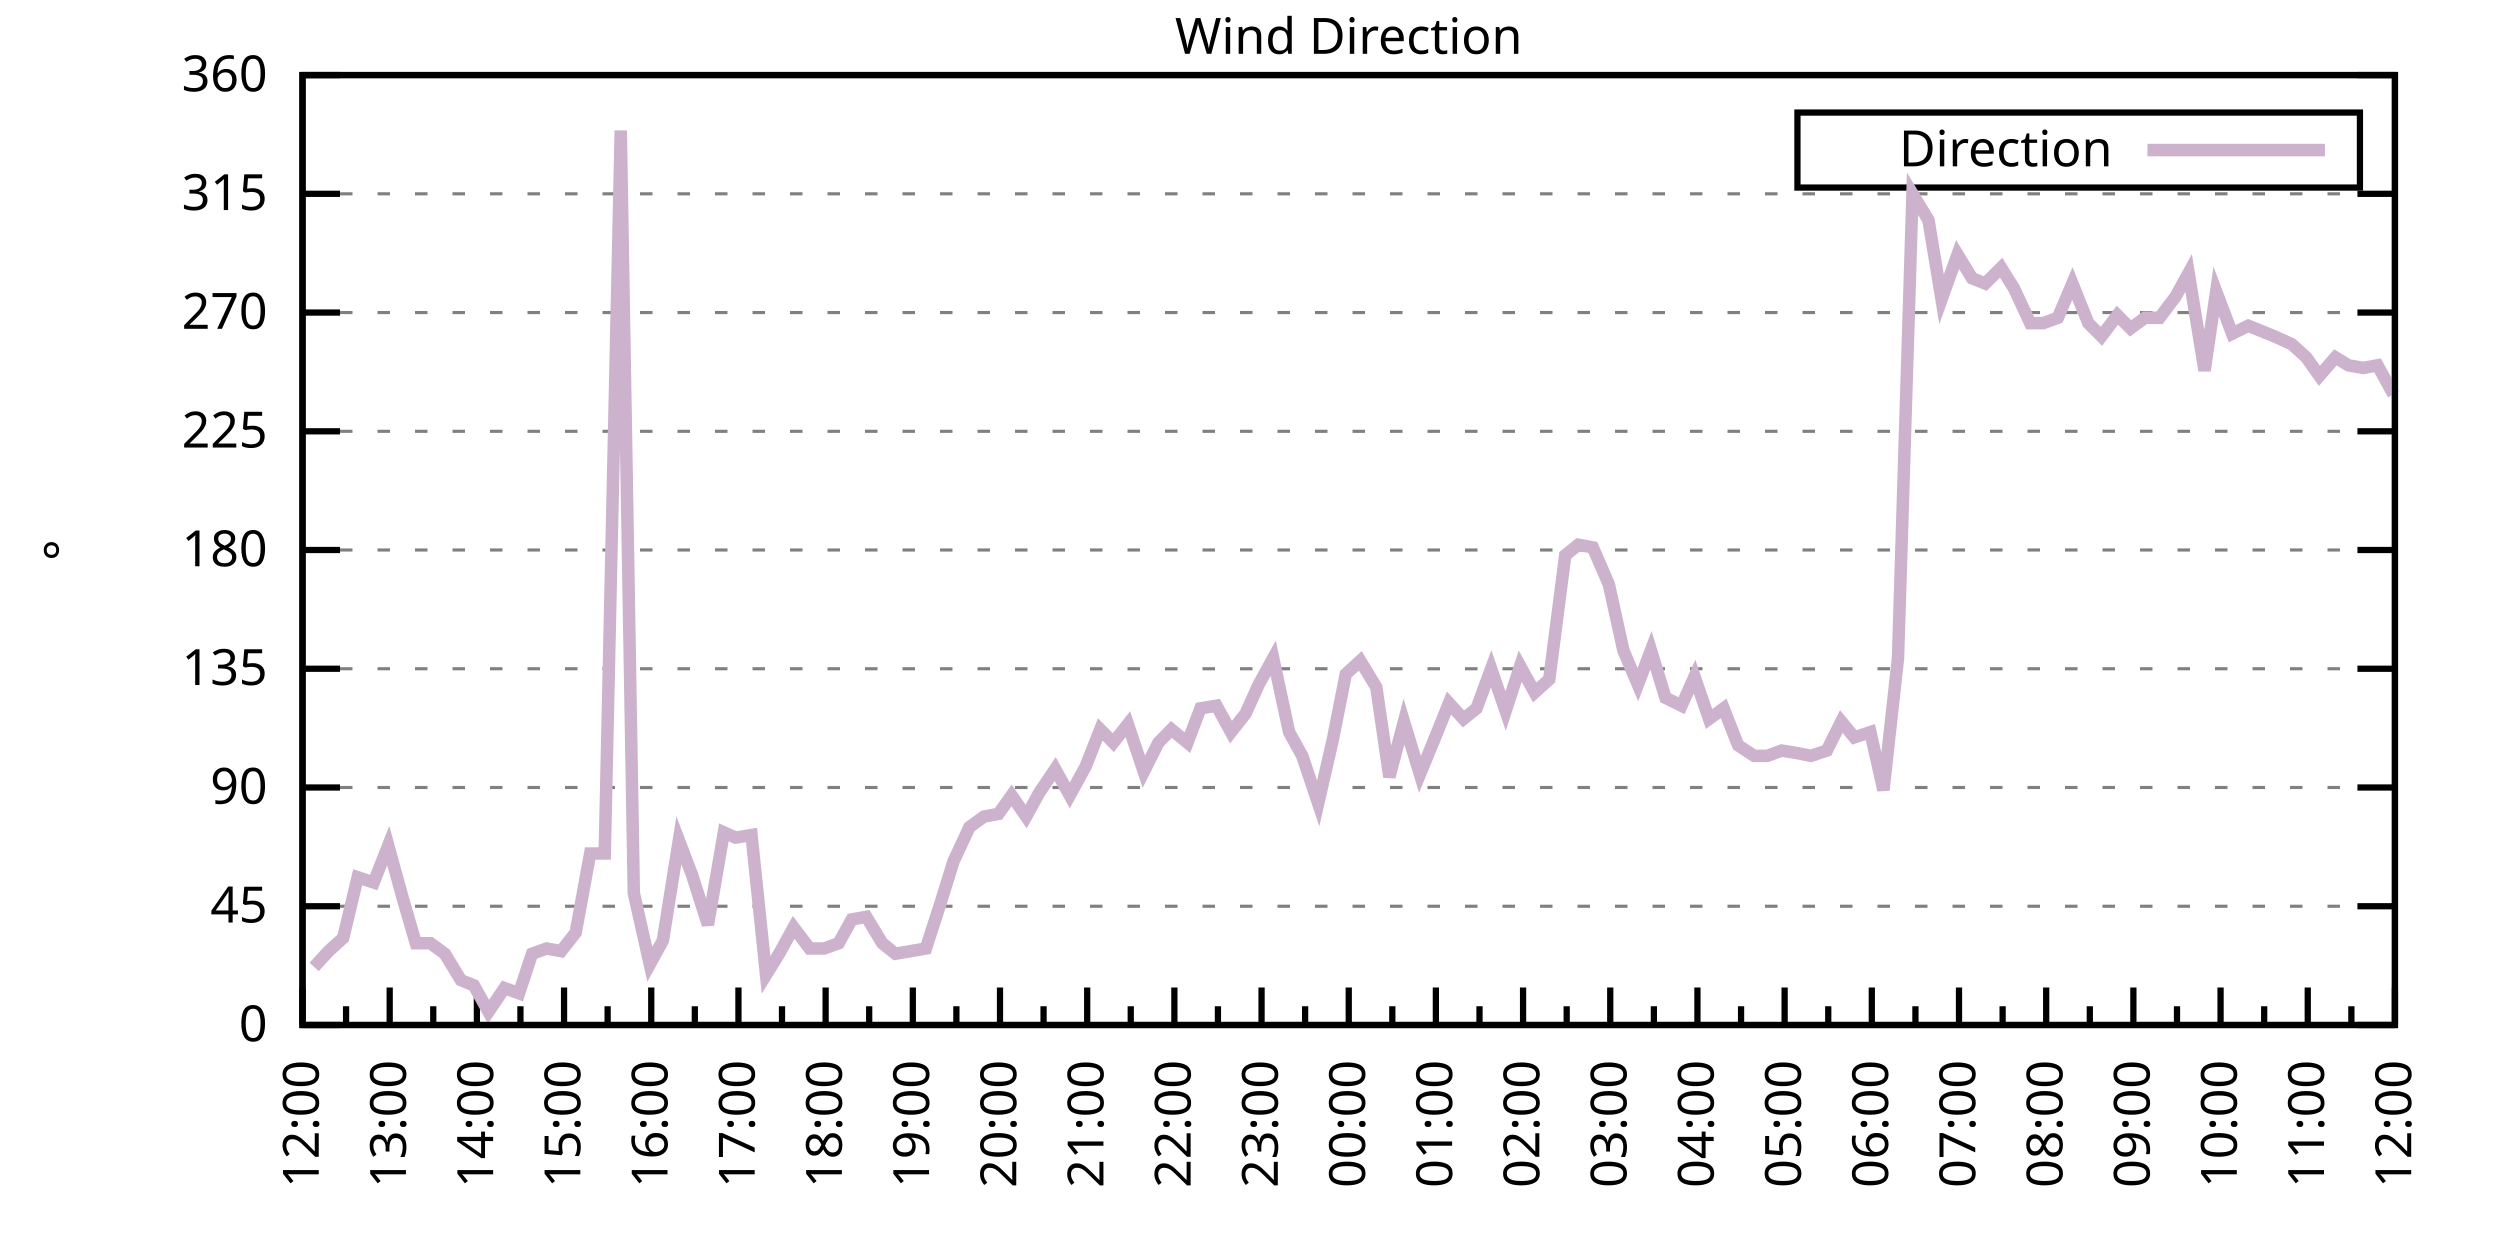
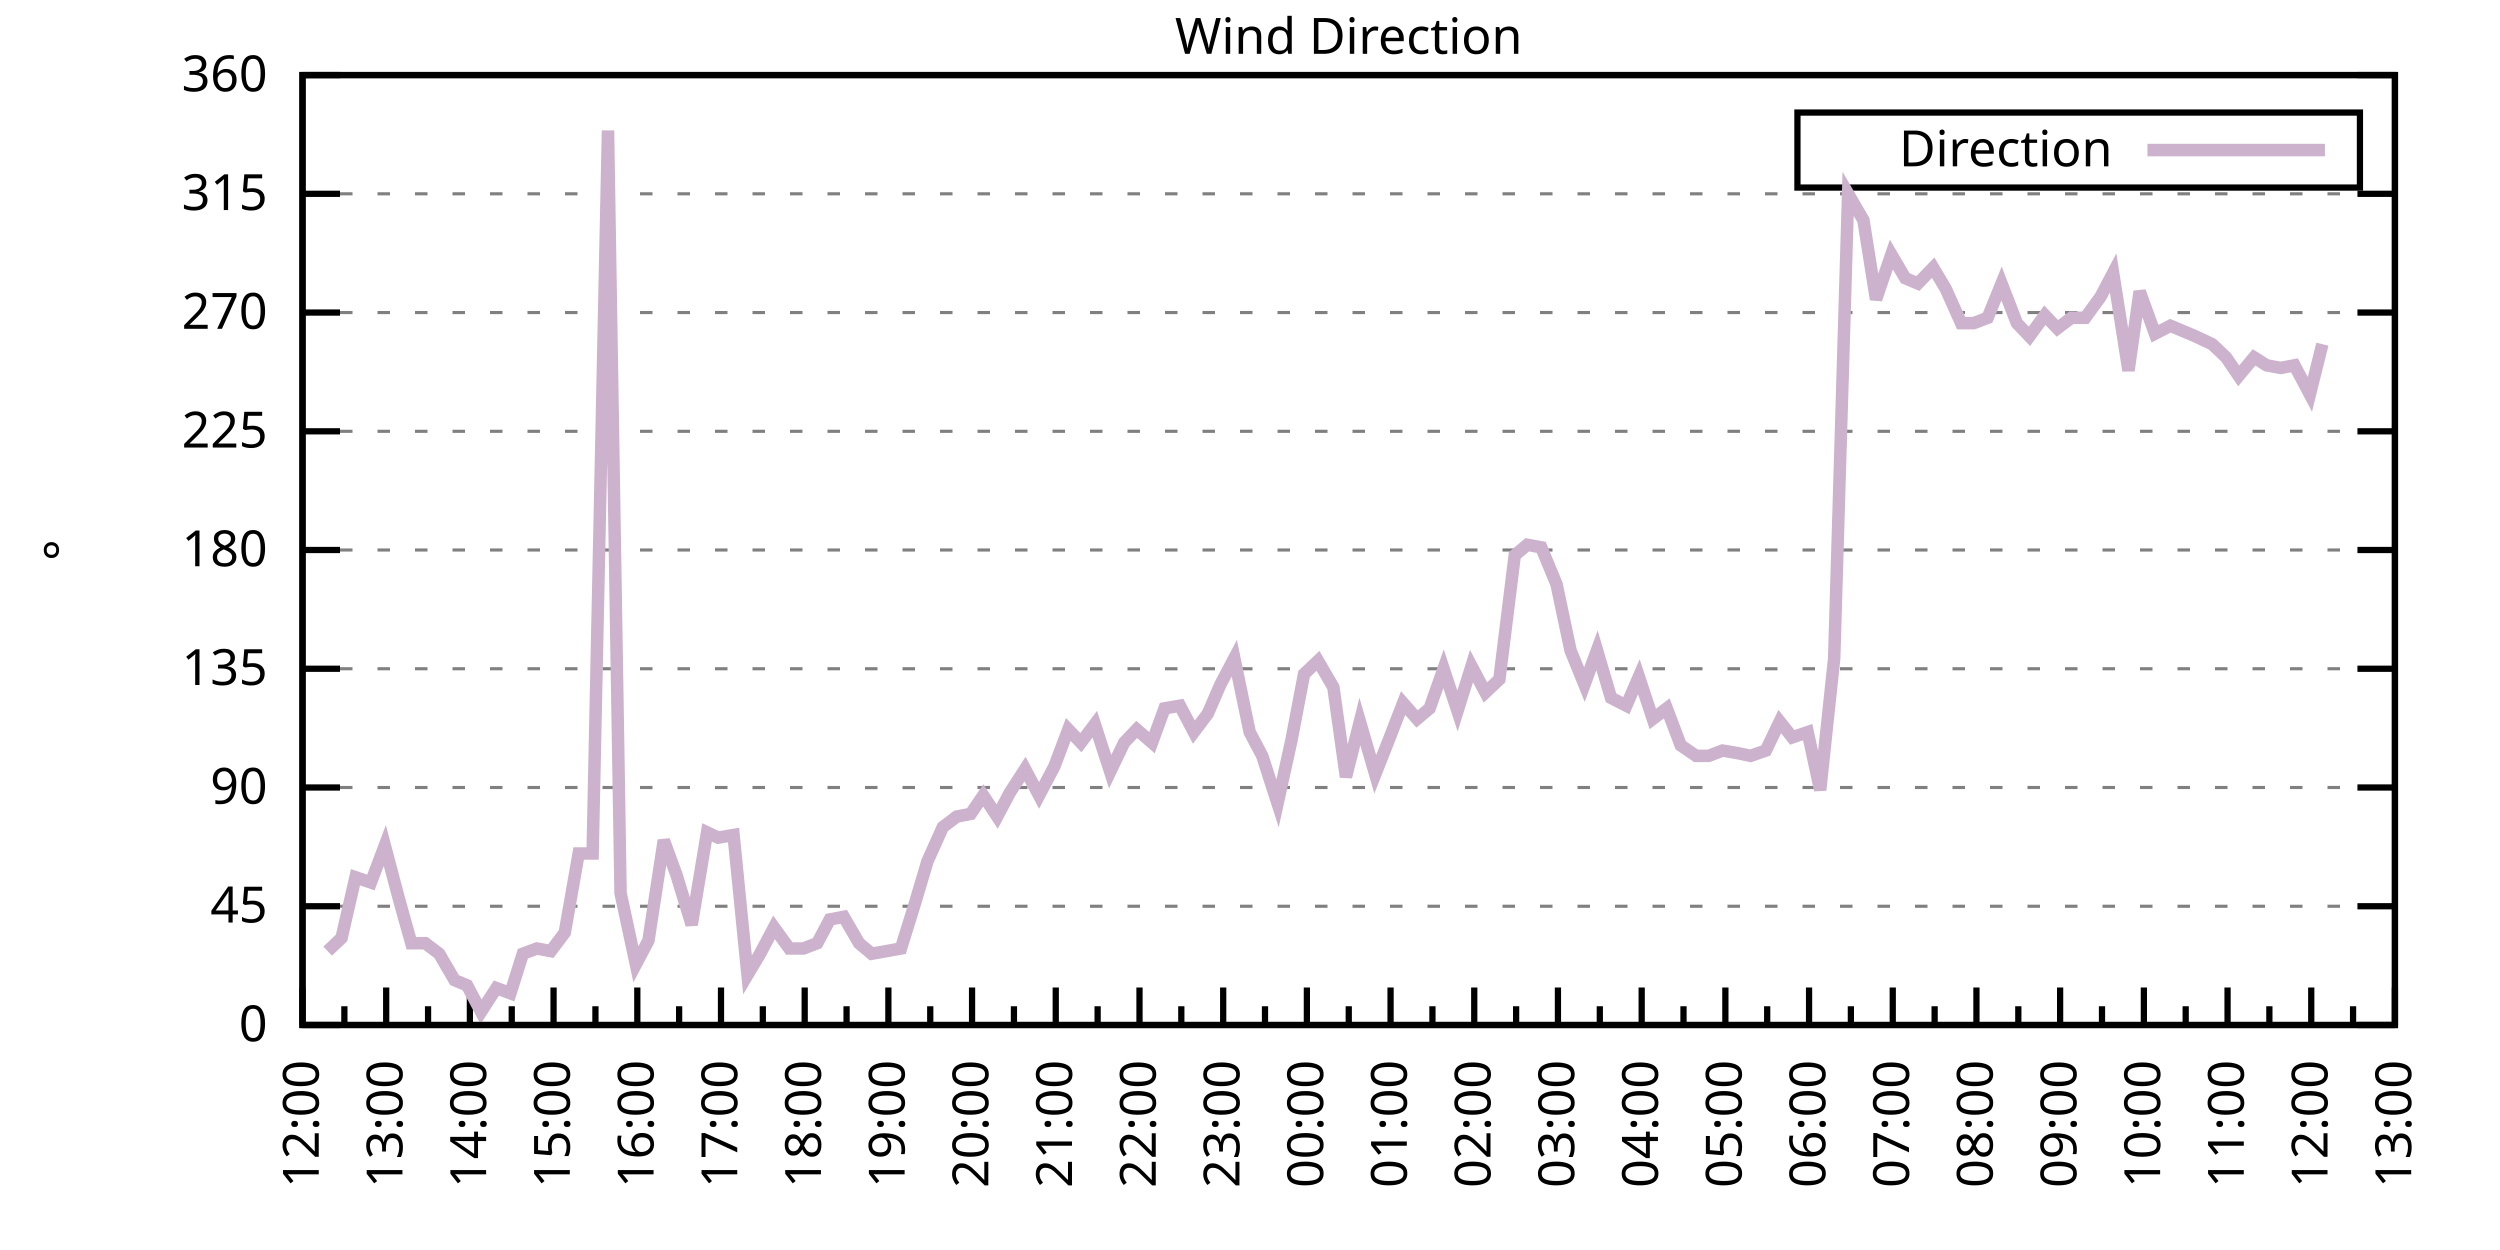
<svg xmlns="http://www.w3.org/2000/svg" xmlns:xlink="http://www.w3.org/1999/xlink" width="400" height="200" viewBox="0 0 400 200">
  <g id="gnuplot_canvas">
    <rect x="0" y="0" width="400" height="200" fill="none" />
    <defs>
      <circle id="gpDot" r="0.5" stroke-width="0.5" stroke="currentColor" />
      <path id="gpPt0" stroke-width="0.333" stroke="currentColor" d="M-1,0 h2 M0,-1 v2" />
      <path id="gpPt1" stroke-width="0.333" stroke="currentColor" d="M-1,-1 L1,1 M1,-1 L-1,1" />
      <path id="gpPt2" stroke-width="0.333" stroke="currentColor" d="M-1,0 L1,0 M0,-1 L0,1 M-1,-1 L1,1 M-1,1 L1,-1" />
      <rect id="gpPt3" stroke-width="0.333" stroke="currentColor" x="-1" y="-1" width="2" height="2" />
      <rect id="gpPt4" stroke-width="0.333" stroke="currentColor" fill="currentColor" x="-1" y="-1" width="2" height="2" />
      <circle id="gpPt5" stroke-width="0.333" stroke="currentColor" cx="0" cy="0" r="1" />
      <use xlink:href="#gpPt5" id="gpPt6" fill="currentColor" stroke="none" />
      <path id="gpPt7" stroke-width="0.333" stroke="currentColor" d="M0,-1.33 L-1.33,0.67 L1.33,0.67 z" />
      <use xlink:href="#gpPt7" id="gpPt8" fill="currentColor" stroke="none" />
      <use xlink:href="#gpPt7" id="gpPt9" stroke="currentColor" transform="rotate(180)" />
      <use xlink:href="#gpPt9" id="gpPt10" fill="currentColor" stroke="none" />
      <use xlink:href="#gpPt3" id="gpPt11" stroke="currentColor" transform="rotate(45)" />
      <use xlink:href="#gpPt11" id="gpPt12" fill="currentColor" stroke="none" />
      <path id="gpPt13" stroke-width="0.333" stroke="currentColor" d="M0,1.330 L1.265,0.411 L0.782,-1.067 L-0.782,-1.076 L-1.265,0.411 z" />
      <use xlink:href="#gpPt13" id="gpPt14" fill="currentColor" stroke="none" />
      <filter id="textbox" filterUnits="objectBoundingBox" x="0" y="0" height="1" width="1">
        <feFlood flood-color="white" flood-opacity="1" result="bgnd" />
        <feComposite in="SourceGraphic" in2="bgnd" operator="atop" />
      </filter>
      <filter id="greybox" filterUnits="objectBoundingBox" x="0" y="0" height="1" width="1">
        <feFlood flood-color="lightgrey" flood-opacity="1" result="grey" />
        <feComposite in="SourceGraphic" in2="grey" operator="atop" />
      </filter>
    </defs>
    <g fill="none" color="white" stroke="currentColor" stroke-width="1.00" stroke-linecap="butt" stroke-linejoin="miter">
</g>
    <g fill="none" color="black" stroke="currentColor" stroke-width="1.00" stroke-linecap="butt" stroke-linejoin="miter">
      <g stroke="none" shape-rendering="crispEdges">
        <polygon fill="rgb(255, 255, 255)" points="48.40,164.00 383.18,164.00 383.18,12.02 48.40,12.02 " />
      </g>
    </g>
    <g fill="none" color="black" stroke="currentColor" stroke-width="1.00" stroke-linecap="butt" stroke-linejoin="miter">
</g>
    <g fill="none" color="black" stroke="black" stroke-width="0.50" stroke-linecap="butt" stroke-linejoin="miter">
</g>
    <g fill="none" color="gray" stroke="currentColor" stroke-width="0.50" stroke-linecap="butt" stroke-linejoin="miter">
      <path stroke="gray" stroke-dasharray="2,4" class="gridline" d="M48.40,164.00 L383.19,164.00  " />
    </g>
    <g fill="none" color="gray" stroke="gray" stroke-width="1.00" stroke-linecap="butt" stroke-linejoin="miter">
</g>
    <g fill="none" color="black" stroke="currentColor" stroke-width="1.00" stroke-linecap="butt" stroke-linejoin="miter">
      <path stroke="black" d="M48.40,164.00 L54.40,164.00 M383.19,164.00 L377.19,164.00  " />
      <g transform="translate(42.80,166.60)" stroke="none" fill="black" font-family="Sans" font-size="8.00" text-anchor="end">
        <text>
          <tspan font-family="Sans"> 0</tspan>
        </text>
      </g>
    </g>
    <g fill="none" color="black" stroke="currentColor" stroke-width="1.00" stroke-linecap="butt" stroke-linejoin="miter">
</g>
    <g fill="none" color="black" stroke="black" stroke-width="0.50" stroke-linecap="butt" stroke-linejoin="miter">
</g>
    <g fill="none" color="gray" stroke="currentColor" stroke-width="0.50" stroke-linecap="butt" stroke-linejoin="miter">
      <path stroke="gray" stroke-dasharray="2,4" class="gridline" d="M48.40,145.00 L383.19,145.00  " />
    </g>
    <g fill="none" color="gray" stroke="gray" stroke-width="1.00" stroke-linecap="butt" stroke-linejoin="miter">
</g>
    <g fill="none" color="black" stroke="currentColor" stroke-width="1.00" stroke-linecap="butt" stroke-linejoin="miter">
      <path stroke="black" d="M48.40,145.00 L54.40,145.00 M383.19,145.00 L377.19,145.00  " />
      <g transform="translate(42.80,147.60)" stroke="none" fill="black" font-family="Sans" font-size="8.00" text-anchor="end">
        <text>
          <tspan font-family="Sans"> 45</tspan>
        </text>
      </g>
    </g>
    <g fill="none" color="black" stroke="currentColor" stroke-width="1.00" stroke-linecap="butt" stroke-linejoin="miter">
</g>
    <g fill="none" color="black" stroke="black" stroke-width="0.50" stroke-linecap="butt" stroke-linejoin="miter">
</g>
    <g fill="none" color="gray" stroke="currentColor" stroke-width="0.50" stroke-linecap="butt" stroke-linejoin="miter">
      <path stroke="gray" stroke-dasharray="2,4" class="gridline" d="M48.40,126.00 L383.19,126.00  " />
    </g>
    <g fill="none" color="gray" stroke="gray" stroke-width="1.00" stroke-linecap="butt" stroke-linejoin="miter">
</g>
    <g fill="none" color="black" stroke="currentColor" stroke-width="1.00" stroke-linecap="butt" stroke-linejoin="miter">
      <path stroke="black" d="M48.40,126.00 L54.40,126.00 M383.19,126.00 L377.19,126.00  " />
      <g transform="translate(42.80,128.60)" stroke="none" fill="black" font-family="Sans" font-size="8.00" text-anchor="end">
        <text>
          <tspan font-family="Sans"> 90</tspan>
        </text>
      </g>
    </g>
    <g fill="none" color="black" stroke="currentColor" stroke-width="1.00" stroke-linecap="butt" stroke-linejoin="miter">
</g>
    <g fill="none" color="black" stroke="black" stroke-width="0.50" stroke-linecap="butt" stroke-linejoin="miter">
</g>
    <g fill="none" color="gray" stroke="currentColor" stroke-width="0.50" stroke-linecap="butt" stroke-linejoin="miter">
      <path stroke="gray" stroke-dasharray="2,4" class="gridline" d="M48.40,107.00 L383.19,107.00  " />
    </g>
    <g fill="none" color="gray" stroke="gray" stroke-width="1.00" stroke-linecap="butt" stroke-linejoin="miter">
</g>
    <g fill="none" color="black" stroke="currentColor" stroke-width="1.00" stroke-linecap="butt" stroke-linejoin="miter">
      <path stroke="black" d="M48.40,107.00 L54.40,107.00 M383.19,107.00 L377.19,107.00  " />
      <g transform="translate(42.80,109.60)" stroke="none" fill="black" font-family="Sans" font-size="8.00" text-anchor="end">
        <text>
          <tspan font-family="Sans"> 135</tspan>
        </text>
      </g>
    </g>
    <g fill="none" color="black" stroke="currentColor" stroke-width="1.00" stroke-linecap="butt" stroke-linejoin="miter">
</g>
    <g fill="none" color="black" stroke="black" stroke-width="0.50" stroke-linecap="butt" stroke-linejoin="miter">
</g>
    <g fill="none" color="gray" stroke="currentColor" stroke-width="0.50" stroke-linecap="butt" stroke-linejoin="miter">
      <path stroke="gray" stroke-dasharray="2,4" class="gridline" d="M48.40,88.00 L383.19,88.00  " />
    </g>
    <g fill="none" color="gray" stroke="gray" stroke-width="1.00" stroke-linecap="butt" stroke-linejoin="miter">
</g>
    <g fill="none" color="black" stroke="currentColor" stroke-width="1.00" stroke-linecap="butt" stroke-linejoin="miter">
      <path stroke="black" d="M48.40,88.00 L54.40,88.00 M383.19,88.00 L377.19,88.00  " />
      <g transform="translate(42.80,90.60)" stroke="none" fill="black" font-family="Sans" font-size="8.00" text-anchor="end">
        <text>
          <tspan font-family="Sans"> 180</tspan>
        </text>
      </g>
    </g>
    <g fill="none" color="black" stroke="currentColor" stroke-width="1.00" stroke-linecap="butt" stroke-linejoin="miter">
</g>
    <g fill="none" color="black" stroke="black" stroke-width="0.50" stroke-linecap="butt" stroke-linejoin="miter">
</g>
    <g fill="none" color="gray" stroke="currentColor" stroke-width="0.50" stroke-linecap="butt" stroke-linejoin="miter">
      <path stroke="gray" stroke-dasharray="2,4" class="gridline" d="M48.40,69.01 L383.19,69.01  " />
    </g>
    <g fill="none" color="gray" stroke="gray" stroke-width="1.00" stroke-linecap="butt" stroke-linejoin="miter">
</g>
    <g fill="none" color="black" stroke="currentColor" stroke-width="1.00" stroke-linecap="butt" stroke-linejoin="miter">
      <path stroke="black" d="M48.40,69.01 L54.40,69.01 M383.19,69.01 L377.19,69.01  " />
      <g transform="translate(42.80,71.61)" stroke="none" fill="black" font-family="Sans" font-size="8.00" text-anchor="end">
        <text>
          <tspan font-family="Sans"> 225</tspan>
        </text>
      </g>
    </g>
    <g fill="none" color="black" stroke="currentColor" stroke-width="1.00" stroke-linecap="butt" stroke-linejoin="miter">
</g>
    <g fill="none" color="black" stroke="black" stroke-width="0.50" stroke-linecap="butt" stroke-linejoin="miter">
</g>
    <g fill="none" color="gray" stroke="currentColor" stroke-width="0.50" stroke-linecap="butt" stroke-linejoin="miter">
      <path stroke="gray" stroke-dasharray="2,4" class="gridline" d="M48.40,50.01 L383.19,50.01  " />
    </g>
    <g fill="none" color="gray" stroke="gray" stroke-width="1.00" stroke-linecap="butt" stroke-linejoin="miter">
</g>
    <g fill="none" color="black" stroke="currentColor" stroke-width="1.00" stroke-linecap="butt" stroke-linejoin="miter">
      <path stroke="black" d="M48.40,50.01 L54.40,50.01 M383.19,50.01 L377.19,50.01  " />
      <g transform="translate(42.80,52.61)" stroke="none" fill="black" font-family="Sans" font-size="8.00" text-anchor="end">
        <text>
          <tspan font-family="Sans"> 270</tspan>
        </text>
      </g>
    </g>
    <g fill="none" color="black" stroke="currentColor" stroke-width="1.00" stroke-linecap="butt" stroke-linejoin="miter">
</g>
    <g fill="none" color="black" stroke="black" stroke-width="0.50" stroke-linecap="butt" stroke-linejoin="miter">
</g>
    <g fill="none" color="gray" stroke="currentColor" stroke-width="0.50" stroke-linecap="butt" stroke-linejoin="miter">
      <path stroke="gray" stroke-dasharray="2,4" class="gridline" d="M48.40,31.01 L383.19,31.01  " />
    </g>
    <g fill="none" color="gray" stroke="gray" stroke-width="1.00" stroke-linecap="butt" stroke-linejoin="miter">
</g>
    <g fill="none" color="black" stroke="currentColor" stroke-width="1.00" stroke-linecap="butt" stroke-linejoin="miter">
      <path stroke="black" d="M48.40,31.01 L54.40,31.01 M383.19,31.01 L377.19,31.01  " />
      <g transform="translate(42.80,33.61)" stroke="none" fill="black" font-family="Sans" font-size="8.00" text-anchor="end">
        <text>
          <tspan font-family="Sans"> 315</tspan>
        </text>
      </g>
    </g>
    <g fill="none" color="black" stroke="currentColor" stroke-width="1.00" stroke-linecap="butt" stroke-linejoin="miter">
</g>
    <g fill="none" color="black" stroke="black" stroke-width="0.50" stroke-linecap="butt" stroke-linejoin="miter">
</g>
    <g fill="none" color="gray" stroke="currentColor" stroke-width="0.50" stroke-linecap="butt" stroke-linejoin="miter">
      <path stroke="gray" stroke-dasharray="2,4" class="gridline" d="M48.40,12.01 L383.19,12.01  " />
    </g>
    <g fill="none" color="gray" stroke="gray" stroke-width="1.00" stroke-linecap="butt" stroke-linejoin="miter">
</g>
    <g fill="none" color="black" stroke="currentColor" stroke-width="1.00" stroke-linecap="butt" stroke-linejoin="miter">
      <path stroke="black" d="M48.40,12.01 L54.40,12.01 M383.19,12.01 L377.19,12.01  " />
      <g transform="translate(42.80,14.61)" stroke="none" fill="black" font-family="Sans" font-size="8.00" text-anchor="end">
        <text>
          <tspan font-family="Sans"> 360</tspan>
        </text>
      </g>
    </g>
    <g fill="none" color="black" stroke="currentColor" stroke-width="1.00" stroke-linecap="butt" stroke-linejoin="miter">
      <path stroke="black" d="M48.40,164.00 L48.40,158.00  " />
      <g transform="translate(51.00,169.60) rotate(270)" stroke="none" fill="black" font-family="Sans" font-size="8.00" text-anchor="end">
        <text>
          <tspan font-family="Sans">12:00</tspan>
        </text>
      </g>
    </g>
    <g fill="none" color="black" stroke="currentColor" stroke-width="1.00" stroke-linecap="butt" stroke-linejoin="miter">
-       <path stroke="black" d="M55.37,164.00 L55.37,161.00 M62.35,164.00 L62.35,158.00  " />
-       <g transform="translate(64.95,169.60) rotate(270)" stroke="none" fill="black" font-family="Sans" font-size="8.00" text-anchor="end">
+       <path stroke="black" d="M55.10,164.00 L55.10,161.00 M61.79,164.00 L61.79,158.00  " />
+       <g transform="translate(64.39,169.60) rotate(270)" stroke="none" fill="black" font-family="Sans" font-size="8.00" text-anchor="end">
        <text>
          <tspan font-family="Sans">13:00</tspan>
        </text>
      </g>
    </g>
    <g fill="none" color="black" stroke="currentColor" stroke-width="1.00" stroke-linecap="butt" stroke-linejoin="miter">
-       <path stroke="black" d="M69.32,164.00 L69.32,161.00 M76.30,164.00 L76.30,158.00  " />
-       <g transform="translate(78.90,169.60) rotate(270)" stroke="none" fill="black" font-family="Sans" font-size="8.00" text-anchor="end">
+       <path stroke="black" d="M68.49,164.00 L68.49,161.00 M75.18,164.00 L75.18,158.00  " />
+       <g transform="translate(77.78,169.60) rotate(270)" stroke="none" fill="black" font-family="Sans" font-size="8.00" text-anchor="end">
        <text>
          <tspan font-family="Sans">14:00</tspan>
        </text>
      </g>
    </g>
    <g fill="none" color="black" stroke="currentColor" stroke-width="1.00" stroke-linecap="butt" stroke-linejoin="miter">
-       <path stroke="black" d="M83.27,164.00 L83.27,161.00 M90.25,164.00 L90.25,158.00  " />
-       <g transform="translate(92.85,169.60) rotate(270)" stroke="none" fill="black" font-family="Sans" font-size="8.00" text-anchor="end">
+       <path stroke="black" d="M81.88,164.00 L81.88,161.00 M88.57,164.00 L88.57,158.00  " />
+       <g transform="translate(91.17,169.60) rotate(270)" stroke="none" fill="black" font-family="Sans" font-size="8.00" text-anchor="end">
        <text>
          <tspan font-family="Sans">15:00</tspan>
        </text>
      </g>
    </g>
    <g fill="none" color="black" stroke="currentColor" stroke-width="1.00" stroke-linecap="butt" stroke-linejoin="miter">
-       <path stroke="black" d="M97.22,164.00 L97.22,161.00 M104.20,164.00 L104.20,158.00  " />
-       <g transform="translate(106.80,169.60) rotate(270)" stroke="none" fill="black" font-family="Sans" font-size="8.00" text-anchor="end">
+       <path stroke="black" d="M95.27,164.00 L95.27,161.00 M101.97,164.00 L101.97,158.00  " />
+       <g transform="translate(104.57,169.60) rotate(270)" stroke="none" fill="black" font-family="Sans" font-size="8.00" text-anchor="end">
        <text>
          <tspan font-family="Sans">16:00</tspan>
        </text>
      </g>
    </g>
    <g fill="none" color="black" stroke="currentColor" stroke-width="1.00" stroke-linecap="butt" stroke-linejoin="miter">
-       <path stroke="black" d="M111.17,164.00 L111.17,161.00 M118.15,164.00 L118.15,158.00  " />
-       <g transform="translate(120.75,169.60) rotate(270)" stroke="none" fill="black" font-family="Sans" font-size="8.00" text-anchor="end">
+       <path stroke="black" d="M108.66,164.00 L108.66,161.00 M115.36,164.00 L115.36,158.00  " />
+       <g transform="translate(117.96,169.60) rotate(270)" stroke="none" fill="black" font-family="Sans" font-size="8.00" text-anchor="end">
        <text>
          <tspan font-family="Sans">17:00</tspan>
        </text>
      </g>
    </g>
    <g fill="none" color="black" stroke="currentColor" stroke-width="1.00" stroke-linecap="butt" stroke-linejoin="miter">
-       <path stroke="black" d="M125.12,164.00 L125.12,161.00 M132.10,164.00 L132.10,158.00  " />
-       <g transform="translate(134.70,169.60) rotate(270)" stroke="none" fill="black" font-family="Sans" font-size="8.00" text-anchor="end">
+       <path stroke="black" d="M122.05,164.00 L122.05,161.00 M128.75,164.00 L128.75,158.00  " />
+       <g transform="translate(131.35,169.60) rotate(270)" stroke="none" fill="black" font-family="Sans" font-size="8.00" text-anchor="end">
        <text>
          <tspan font-family="Sans">18:00</tspan>
        </text>
      </g>
    </g>
    <g fill="none" color="black" stroke="currentColor" stroke-width="1.00" stroke-linecap="butt" stroke-linejoin="miter">
-       <path stroke="black" d="M139.07,164.00 L139.07,161.00 M146.05,164.00 L146.05,158.00  " />
-       <g transform="translate(148.65,169.60) rotate(270)" stroke="none" fill="black" font-family="Sans" font-size="8.00" text-anchor="end">
+       <path stroke="black" d="M135.45,164.00 L135.45,161.00 M142.14,164.00 L142.14,158.00  " />
+       <g transform="translate(144.74,169.60) rotate(270)" stroke="none" fill="black" font-family="Sans" font-size="8.00" text-anchor="end">
        <text>
          <tspan font-family="Sans">19:00</tspan>
        </text>
      </g>
    </g>
    <g fill="none" color="black" stroke="currentColor" stroke-width="1.00" stroke-linecap="butt" stroke-linejoin="miter">
-       <path stroke="black" d="M153.02,164.00 L153.02,161.00 M160.00,164.00 L160.00,158.00  " />
-       <g transform="translate(162.60,169.60) rotate(270)" stroke="none" fill="black" font-family="Sans" font-size="8.00" text-anchor="end">
+       <path stroke="black" d="M148.84,164.00 L148.84,161.00 M155.53,164.00 L155.53,158.00  " />
+       <g transform="translate(158.13,169.60) rotate(270)" stroke="none" fill="black" font-family="Sans" font-size="8.00" text-anchor="end">
        <text>
          <tspan font-family="Sans">20:00</tspan>
        </text>
      </g>
    </g>
    <g fill="none" color="black" stroke="currentColor" stroke-width="1.00" stroke-linecap="butt" stroke-linejoin="miter">
-       <path stroke="black" d="M166.97,164.00 L166.97,161.00 M173.95,164.00 L173.95,158.00  " />
-       <g transform="translate(176.55,169.60) rotate(270)" stroke="none" fill="black" font-family="Sans" font-size="8.00" text-anchor="end">
+       <path stroke="black" d="M162.23,164.00 L162.23,161.00 M168.92,164.00 L168.92,158.00  " />
+       <g transform="translate(171.52,169.60) rotate(270)" stroke="none" fill="black" font-family="Sans" font-size="8.00" text-anchor="end">
        <text>
          <tspan font-family="Sans">21:00</tspan>
        </text>
      </g>
    </g>
    <g fill="none" color="black" stroke="currentColor" stroke-width="1.00" stroke-linecap="butt" stroke-linejoin="miter">
-       <path stroke="black" d="M180.92,164.00 L180.92,161.00 M187.90,164.00 L187.90,158.00  " />
-       <g transform="translate(190.50,169.60) rotate(270)" stroke="none" fill="black" font-family="Sans" font-size="8.00" text-anchor="end">
+       <path stroke="black" d="M175.62,164.00 L175.62,161.00 M182.32,164.00 L182.32,158.00  " />
+       <g transform="translate(184.92,169.60) rotate(270)" stroke="none" fill="black" font-family="Sans" font-size="8.00" text-anchor="end">
        <text>
          <tspan font-family="Sans">22:00</tspan>
        </text>
      </g>
    </g>
    <g fill="none" color="black" stroke="currentColor" stroke-width="1.00" stroke-linecap="butt" stroke-linejoin="miter">
-       <path stroke="black" d="M194.87,164.00 L194.87,161.00 M201.85,164.00 L201.85,158.00  " />
-       <g transform="translate(204.45,169.60) rotate(270)" stroke="none" fill="black" font-family="Sans" font-size="8.00" text-anchor="end">
+       <path stroke="black" d="M189.01,164.00 L189.01,161.00 M195.71,164.00 L195.71,158.00  " />
+       <g transform="translate(198.31,169.60) rotate(270)" stroke="none" fill="black" font-family="Sans" font-size="8.00" text-anchor="end">
        <text>
          <tspan font-family="Sans">23:00</tspan>
        </text>
      </g>
    </g>
    <g fill="none" color="black" stroke="currentColor" stroke-width="1.00" stroke-linecap="butt" stroke-linejoin="miter">
-       <path stroke="black" d="M208.82,164.00 L208.82,161.00 M215.80,164.00 L215.80,158.00  " />
-       <g transform="translate(218.40,169.60) rotate(270)" stroke="none" fill="black" font-family="Sans" font-size="8.00" text-anchor="end">
+       <path stroke="black" d="M202.40,164.00 L202.40,161.00 M209.10,164.00 L209.10,158.00  " />
+       <g transform="translate(211.70,169.60) rotate(270)" stroke="none" fill="black" font-family="Sans" font-size="8.00" text-anchor="end">
        <text>
          <tspan font-family="Sans">00:00</tspan>
        </text>
      </g>
    </g>
    <g fill="none" color="black" stroke="currentColor" stroke-width="1.00" stroke-linecap="butt" stroke-linejoin="miter">
-       <path stroke="black" d="M222.77,164.00 L222.77,161.00 M229.74,164.00 L229.74,158.00  " />
-       <g transform="translate(232.34,169.60) rotate(270)" stroke="none" fill="black" font-family="Sans" font-size="8.00" text-anchor="end">
+       <path stroke="black" d="M215.80,164.00 L215.80,161.00 M222.49,164.00 L222.49,158.00  " />
+       <g transform="translate(225.09,169.60) rotate(270)" stroke="none" fill="black" font-family="Sans" font-size="8.00" text-anchor="end">
        <text>
          <tspan font-family="Sans">01:00</tspan>
        </text>
      </g>
    </g>
    <g fill="none" color="black" stroke="currentColor" stroke-width="1.00" stroke-linecap="butt" stroke-linejoin="miter">
-       <path stroke="black" d="M236.72,164.00 L236.72,161.00 M243.69,164.00 L243.69,158.00  " />
-       <g transform="translate(246.29,169.60) rotate(270)" stroke="none" fill="black" font-family="Sans" font-size="8.00" text-anchor="end">
+       <path stroke="black" d="M229.19,164.00 L229.19,161.00 M235.88,164.00 L235.88,158.00  " />
+       <g transform="translate(238.48,169.60) rotate(270)" stroke="none" fill="black" font-family="Sans" font-size="8.00" text-anchor="end">
        <text>
          <tspan font-family="Sans">02:00</tspan>
        </text>
      </g>
    </g>
    <g fill="none" color="black" stroke="currentColor" stroke-width="1.00" stroke-linecap="butt" stroke-linejoin="miter">
-       <path stroke="black" d="M250.67,164.00 L250.67,161.00 M257.64,164.00 L257.64,158.00  " />
-       <g transform="translate(260.24,169.60) rotate(270)" stroke="none" fill="black" font-family="Sans" font-size="8.00" text-anchor="end">
+       <path stroke="black" d="M242.58,164.00 L242.58,161.00 M249.27,164.00 L249.27,158.00  " />
+       <g transform="translate(251.87,169.60) rotate(270)" stroke="none" fill="black" font-family="Sans" font-size="8.00" text-anchor="end">
        <text>
          <tspan font-family="Sans">03:00</tspan>
        </text>
      </g>
    </g>
    <g fill="none" color="black" stroke="currentColor" stroke-width="1.00" stroke-linecap="butt" stroke-linejoin="miter">
-       <path stroke="black" d="M264.62,164.00 L264.62,161.00 M271.59,164.00 L271.59,158.00  " />
-       <g transform="translate(274.19,169.60) rotate(270)" stroke="none" fill="black" font-family="Sans" font-size="8.00" text-anchor="end">
+       <path stroke="black" d="M255.97,164.00 L255.97,161.00 M262.67,164.00 L262.67,158.00  " />
+       <g transform="translate(265.27,169.60) rotate(270)" stroke="none" fill="black" font-family="Sans" font-size="8.00" text-anchor="end">
        <text>
          <tspan font-family="Sans">04:00</tspan>
        </text>
      </g>
    </g>
    <g fill="none" color="black" stroke="currentColor" stroke-width="1.00" stroke-linecap="butt" stroke-linejoin="miter">
-       <path stroke="black" d="M278.57,164.00 L278.57,161.00 M285.54,164.00 L285.54,158.00  " />
-       <g transform="translate(288.14,169.60) rotate(270)" stroke="none" fill="black" font-family="Sans" font-size="8.00" text-anchor="end">
+       <path stroke="black" d="M269.36,164.00 L269.36,161.00 M276.06,164.00 L276.06,158.00  " />
+       <g transform="translate(278.66,169.60) rotate(270)" stroke="none" fill="black" font-family="Sans" font-size="8.00" text-anchor="end">
        <text>
          <tspan font-family="Sans">05:00</tspan>
        </text>
      </g>
    </g>
    <g fill="none" color="black" stroke="currentColor" stroke-width="1.00" stroke-linecap="butt" stroke-linejoin="miter">
-       <path stroke="black" d="M292.52,164.00 L292.52,161.00 M299.49,164.00 L299.49,158.00  " />
-       <g transform="translate(302.09,169.60) rotate(270)" stroke="none" fill="black" font-family="Sans" font-size="8.00" text-anchor="end">
+       <path stroke="black" d="M282.75,164.00 L282.75,161.00 M289.45,164.00 L289.45,158.00  " />
+       <g transform="translate(292.05,169.60) rotate(270)" stroke="none" fill="black" font-family="Sans" font-size="8.00" text-anchor="end">
        <text>
          <tspan font-family="Sans">06:00</tspan>
        </text>
      </g>
    </g>
    <g fill="none" color="black" stroke="currentColor" stroke-width="1.00" stroke-linecap="butt" stroke-linejoin="miter">
-       <path stroke="black" d="M306.47,164.00 L306.47,161.00 M313.44,164.00 L313.44,158.00  " />
-       <g transform="translate(316.04,169.60) rotate(270)" stroke="none" fill="black" font-family="Sans" font-size="8.00" text-anchor="end">
+       <path stroke="black" d="M296.14,164.00 L296.14,161.00 M302.84,164.00 L302.84,158.00  " />
+       <g transform="translate(305.44,169.60) rotate(270)" stroke="none" fill="black" font-family="Sans" font-size="8.00" text-anchor="end">
        <text>
          <tspan font-family="Sans">07:00</tspan>
        </text>
      </g>
    </g>
    <g fill="none" color="black" stroke="currentColor" stroke-width="1.00" stroke-linecap="butt" stroke-linejoin="miter">
-       <path stroke="black" d="M320.42,164.00 L320.42,161.00 M327.39,164.00 L327.39,158.00  " />
-       <g transform="translate(329.99,169.60) rotate(270)" stroke="none" fill="black" font-family="Sans" font-size="8.00" text-anchor="end">
+       <path stroke="black" d="M309.54,164.00 L309.54,161.00 M316.23,164.00 L316.23,158.00  " />
+       <g transform="translate(318.83,169.60) rotate(270)" stroke="none" fill="black" font-family="Sans" font-size="8.00" text-anchor="end">
        <text>
          <tspan font-family="Sans">08:00</tspan>
        </text>
      </g>
    </g>
    <g fill="none" color="black" stroke="currentColor" stroke-width="1.00" stroke-linecap="butt" stroke-linejoin="miter">
-       <path stroke="black" d="M334.37,164.00 L334.37,161.00 M341.34,164.00 L341.34,158.00  " />
-       <g transform="translate(343.94,169.60) rotate(270)" stroke="none" fill="black" font-family="Sans" font-size="8.00" text-anchor="end">
+       <path stroke="black" d="M322.93,164.00 L322.93,161.00 M329.62,164.00 L329.62,158.00  " />
+       <g transform="translate(332.22,169.60) rotate(270)" stroke="none" fill="black" font-family="Sans" font-size="8.00" text-anchor="end">
        <text>
          <tspan font-family="Sans">09:00</tspan>
        </text>
      </g>
    </g>
    <g fill="none" color="black" stroke="currentColor" stroke-width="1.00" stroke-linecap="butt" stroke-linejoin="miter">
-       <path stroke="black" d="M348.32,164.00 L348.32,161.00 M355.29,164.00 L355.29,158.00  " />
-       <g transform="translate(357.89,169.60) rotate(270)" stroke="none" fill="black" font-family="Sans" font-size="8.00" text-anchor="end">
+       <path stroke="black" d="M336.32,164.00 L336.32,161.00 M343.02,164.00 L343.02,158.00  " />
+       <g transform="translate(345.62,169.60) rotate(270)" stroke="none" fill="black" font-family="Sans" font-size="8.00" text-anchor="end">
        <text>
          <tspan font-family="Sans">10:00</tspan>
        </text>
      </g>
    </g>
    <g fill="none" color="black" stroke="currentColor" stroke-width="1.00" stroke-linecap="butt" stroke-linejoin="miter">
-       <path stroke="black" d="M362.27,164.00 L362.27,161.00 M369.24,164.00 L369.24,158.00  " />
-       <g transform="translate(371.84,169.60) rotate(270)" stroke="none" fill="black" font-family="Sans" font-size="8.00" text-anchor="end">
+       <path stroke="black" d="M349.71,164.00 L349.71,161.00 M356.41,164.00 L356.41,158.00  " />
+       <g transform="translate(359.01,169.60) rotate(270)" stroke="none" fill="black" font-family="Sans" font-size="8.00" text-anchor="end">
        <text>
          <tspan font-family="Sans">11:00</tspan>
        </text>
      </g>
    </g>
    <g fill="none" color="black" stroke="currentColor" stroke-width="1.00" stroke-linecap="butt" stroke-linejoin="miter">
-       <path stroke="black" d="M376.22,164.00 L376.22,161.00 M383.19,164.00 L383.19,158.00  " />
+       <path stroke="black" d="M363.10,164.00 L363.10,161.00 M369.80,164.00 L369.80,158.00  " />
+       <g transform="translate(372.40,169.60) rotate(270)" stroke="none" fill="black" font-family="Sans" font-size="8.00" text-anchor="end">
+         <text>
+           <tspan font-family="Sans">12:00</tspan>
+         </text>
+       </g>
+     </g>
+     <g fill="none" color="black" stroke="currentColor" stroke-width="1.00" stroke-linecap="butt" stroke-linejoin="miter">
+       <path stroke="black" d="M376.49,164.00 L376.49,161.00 M383.19,164.00 L383.19,158.00  " />
      <g transform="translate(385.79,169.60) rotate(270)" stroke="none" fill="black" font-family="Sans" font-size="8.00" text-anchor="end">
        <text>
-           <tspan font-family="Sans">12:00</tspan>
+           <tspan font-family="Sans">13:00</tspan>
        </text>
      </g>
    </g>
    <g fill="none" color="black" stroke="currentColor" stroke-width="1.00" stroke-linecap="butt" stroke-linejoin="miter">
</g>
    <g fill="none" color="black" stroke="currentColor" stroke-width="1.00" stroke-linecap="butt" stroke-linejoin="miter">
      <path stroke="black" d="M48.40,12.01 L48.40,164.00 L383.19,164.00 L383.19,12.01 L48.40,12.01 Z  " />
    </g>
    <g fill="none" color="black" stroke="currentColor" stroke-width="1.00" stroke-linecap="butt" stroke-linejoin="miter">
      <g transform="translate(12.80,88.01) rotate(270)" stroke="none" fill="black" font-family="Sans" font-size="8.00" text-anchor="middle">
        <text>
          <tspan font-family="Sans">°</tspan>
        </text>
      </g>
    </g>
    <g fill="none" color="black" stroke="currentColor" stroke-width="1.00" stroke-linecap="butt" stroke-linejoin="miter">
</g>
    <g fill="none" color="black" stroke="currentColor" stroke-width="1.00" stroke-linecap="butt" stroke-linejoin="miter">
      <path stroke="black" d="M287.59,30.01 L287.59,18.01 L377.59,18.01 L377.59,30.01 L287.59,30.01 Z  " />
    </g>
    <g id="Wind_direction_plot_1">
      <g fill="none" color="white" stroke="black" stroke-width="2.00" stroke-linecap="butt" stroke-linejoin="miter">
</g>
      <g fill="none" color="black" stroke="currentColor" stroke-width="2.00" stroke-linecap="butt" stroke-linejoin="miter">
        <g transform="translate(337.99,26.61)" stroke="none" fill="black" font-family="Sans" font-size="8.00" text-anchor="end">
          <text>
            <tspan font-family="Sans">Direction</tspan>
          </text>
        </g>
      </g>
      <g fill="none" color="black" stroke="currentColor" stroke-width="2.00" stroke-linecap="butt" stroke-linejoin="miter">
-         <path stroke="rgb(204, 178, 204)" d="M343.59,24.01 L371.99,24.01 M50.26,154.71 L52.58,152.18 L54.91,150.07 L57.23,140.36 L59.79,141.20 L62.12,135.29   L64.44,143.73 L66.53,150.91 L68.86,150.91 L71.18,152.60 L73.74,156.82 L75.83,157.67 L78.16,161.89 L80.72,158.09   L83.04,158.93 L85.13,152.60 L87.46,151.76 L89.78,152.18 L92.11,149.22 L94.43,136.56 L96.76,136.56 L99.32,20.88   L101.41,142.89 L103.97,154.29 L106.06,150.49 L108.62,134.45 L110.71,139.93 L113.27,147.96 L115.82,133.18 L117.68,134.02   L120.24,133.60 L122.57,155.98 L124.66,152.60 L126.98,148.38 L129.54,151.76 L131.87,151.76 L134.19,150.91 L136.28,147.11   L138.61,146.69 L141.16,150.91 L143.26,152.60 L148.14,151.76 L150.46,144.58 L152.56,137.82 L155.11,132.34 L157.44,130.65   L159.76,130.22 L161.86,127.27 L164.18,130.65 L166.27,126.85 L168.83,123.05 L171.16,127.27 L173.71,122.62 L176.04,116.71   L178.13,118.83 L180.46,115.87 L183.01,123.47 L185.34,118.83 L187.43,116.71 L189.99,118.83 L192.08,113.34 L194.64,112.91   L196.96,117.14 L199.29,114.18 L201.38,109.54 L203.71,105.31 L206.26,117.14 L208.36,120.94 L210.91,128.54 L213.24,118.40   L215.33,107.85 L217.65,105.74 L220.21,109.96 L222.30,124.31 L224.63,115.45 L227.19,123.89 L229.28,118.83 L231.84,112.49   L234.16,115.03 L236.25,113.34 L238.58,107.00 L240.90,113.76 L243.23,106.58 L245.55,110.80 L247.88,108.69 L250.44,88.85   L252.53,87.16 L254.85,87.58 L257.41,93.49 L259.74,104.05 L262.06,109.54 L264.15,104.05 L266.48,111.65 L269.04,112.91   L271.13,108.27 L273.45,115.03 L275.78,113.34 L278.10,119.25 L280.66,120.94 L282.75,120.94 L285.08,120.09 L287.64,120.51   L289.73,120.94 L292.29,120.09 L294.61,115.45 L296.70,117.98 L299.26,117.14 L301.35,126.42 L303.68,105.31 L306.00,31.01   L308.56,35.23 L310.65,47.90 L313.21,40.72 L315.53,44.52 L317.63,45.36 L320.18,42.83 L322.28,46.21 L324.83,51.70   L326.93,51.70 L329.25,50.85 L331.58,45.36 L334.13,51.70 L336.23,53.81 L338.78,50.43 L340.88,52.54 L343.20,50.85   L345.53,50.85 L348.08,47.47 L350.18,43.67 L352.73,59.30 L354.59,46.63 L357.15,53.39 L359.71,52.12 L361.80,52.96   L363.89,53.81 L366.68,55.07 L369.01,57.18 L371.10,60.14 L373.66,57.18 L375.75,58.45 L378.08,58.87 L380.40,58.45   L382.96,63.10  " />
+         <path stroke="rgb(204, 178, 204)" d="M343.59,24.01 L371.99,24.01 M52.42,152.18 L54.65,150.07 L56.88,140.36 L59.34,141.20 L61.57,135.29 L63.80,143.73   L65.81,150.91 L68.04,150.91 L70.27,152.60 L72.73,156.82 L74.74,157.67 L76.97,161.89 L79.42,158.09 L81.66,158.93   L83.66,152.60 L85.90,151.76 L88.13,152.18 L90.36,149.22 L92.59,136.56 L94.82,136.56 L97.28,20.88 L99.29,142.89   L101.74,154.29 L103.75,150.49 L106.21,134.45 L108.22,139.93 L110.67,147.96 L113.13,133.18 L114.91,134.02 L117.37,133.60   L119.60,155.98 L121.61,152.60 L123.84,148.38 L126.29,151.76 L128.53,151.76 L130.76,150.91 L132.77,147.11 L135.00,146.69   L137.45,150.91 L139.46,152.60 L144.15,151.76 L146.38,144.58 L148.39,137.82 L150.85,132.34 L153.08,130.65 L155.31,130.22   L157.32,127.27 L159.55,130.65 L161.56,126.85 L164.01,123.05 L166.25,127.27 L168.70,122.62 L170.93,116.71 L172.94,118.83   L175.17,115.87 L177.63,123.47 L179.86,118.83 L181.87,116.71 L184.32,118.83 L186.33,113.34 L188.79,112.91 L191.02,117.14   L193.25,114.18 L195.26,109.54 L197.49,105.31 L199.95,117.14 L201.96,120.94 L204.41,128.54 L206.64,118.40 L208.65,107.85   L210.88,105.74 L213.34,109.96 L215.35,124.31 L217.58,115.45 L220.04,123.89 L222.04,118.83 L224.50,112.49 L226.73,115.03   L228.74,113.34 L230.97,107.00 L233.20,113.76 L235.44,106.58 L237.67,110.80 L239.90,108.69 L242.36,88.85 L244.36,87.16   L246.60,87.58 L249.05,93.49 L251.28,104.05 L253.51,109.54 L255.52,104.05 L257.76,111.65 L260.21,112.91 L262.22,108.27   L264.45,115.03 L266.68,113.34 L268.92,119.25 L271.37,120.94 L273.38,120.94 L275.61,120.09 L278.07,120.51 L280.07,120.94   L282.53,120.09 L284.76,115.45 L286.77,117.98 L289.23,117.14 L291.23,126.42 L293.47,105.31 L295.70,31.01 L298.15,35.23   L300.16,47.90 L302.62,40.72 L304.85,44.52 L306.86,45.36 L309.31,42.83 L311.32,46.21 L313.78,51.70 L315.79,51.70   L318.02,50.85 L320.25,45.36 L322.70,51.70 L324.71,53.81 L327.17,50.43 L329.18,52.54 L331.41,50.85 L333.64,50.85   L336.10,47.47 L338.10,43.67 L340.56,59.30 L342.35,46.63 L344.80,53.39 L347.26,52.12 L349.26,52.96 L351.27,53.81   L353.95,55.07 L356.18,57.18 L358.19,60.14 L360.65,57.18 L362.66,58.45 L364.89,58.87 L367.12,58.45 L369.58,63.10   L371.58,55.07  " />
      </g>
    </g>
    <g fill="none" color="black" stroke="currentColor" stroke-width="2.00" stroke-linecap="butt" stroke-linejoin="miter">
</g>
    <g fill="none" color="black" stroke="black" stroke-width="1.00" stroke-linecap="butt" stroke-linejoin="miter">
</g>
    <g fill="none" color="black" stroke="currentColor" stroke-width="1.00" stroke-linecap="butt" stroke-linejoin="miter">
      <path stroke="black" d="M48.40,12.01 L48.40,164.00 L383.19,164.00 L383.19,12.01 L48.40,12.01 Z  " />
    </g>
    <g fill="none" color="black" stroke="currentColor" stroke-width="1.00" stroke-linecap="butt" stroke-linejoin="miter">
      <g transform="translate(215.79,8.61)" stroke="none" fill="black" font-family="Sans" font-size="8.00" text-anchor="middle">
        <text>
          <tspan font-family="Sans">Wind Direction</tspan>
        </text>
      </g>
    </g>
    <g fill="none" color="black" stroke="currentColor" stroke-width="1.00" stroke-linecap="butt" stroke-linejoin="miter">
</g>
  </g>
</svg>
